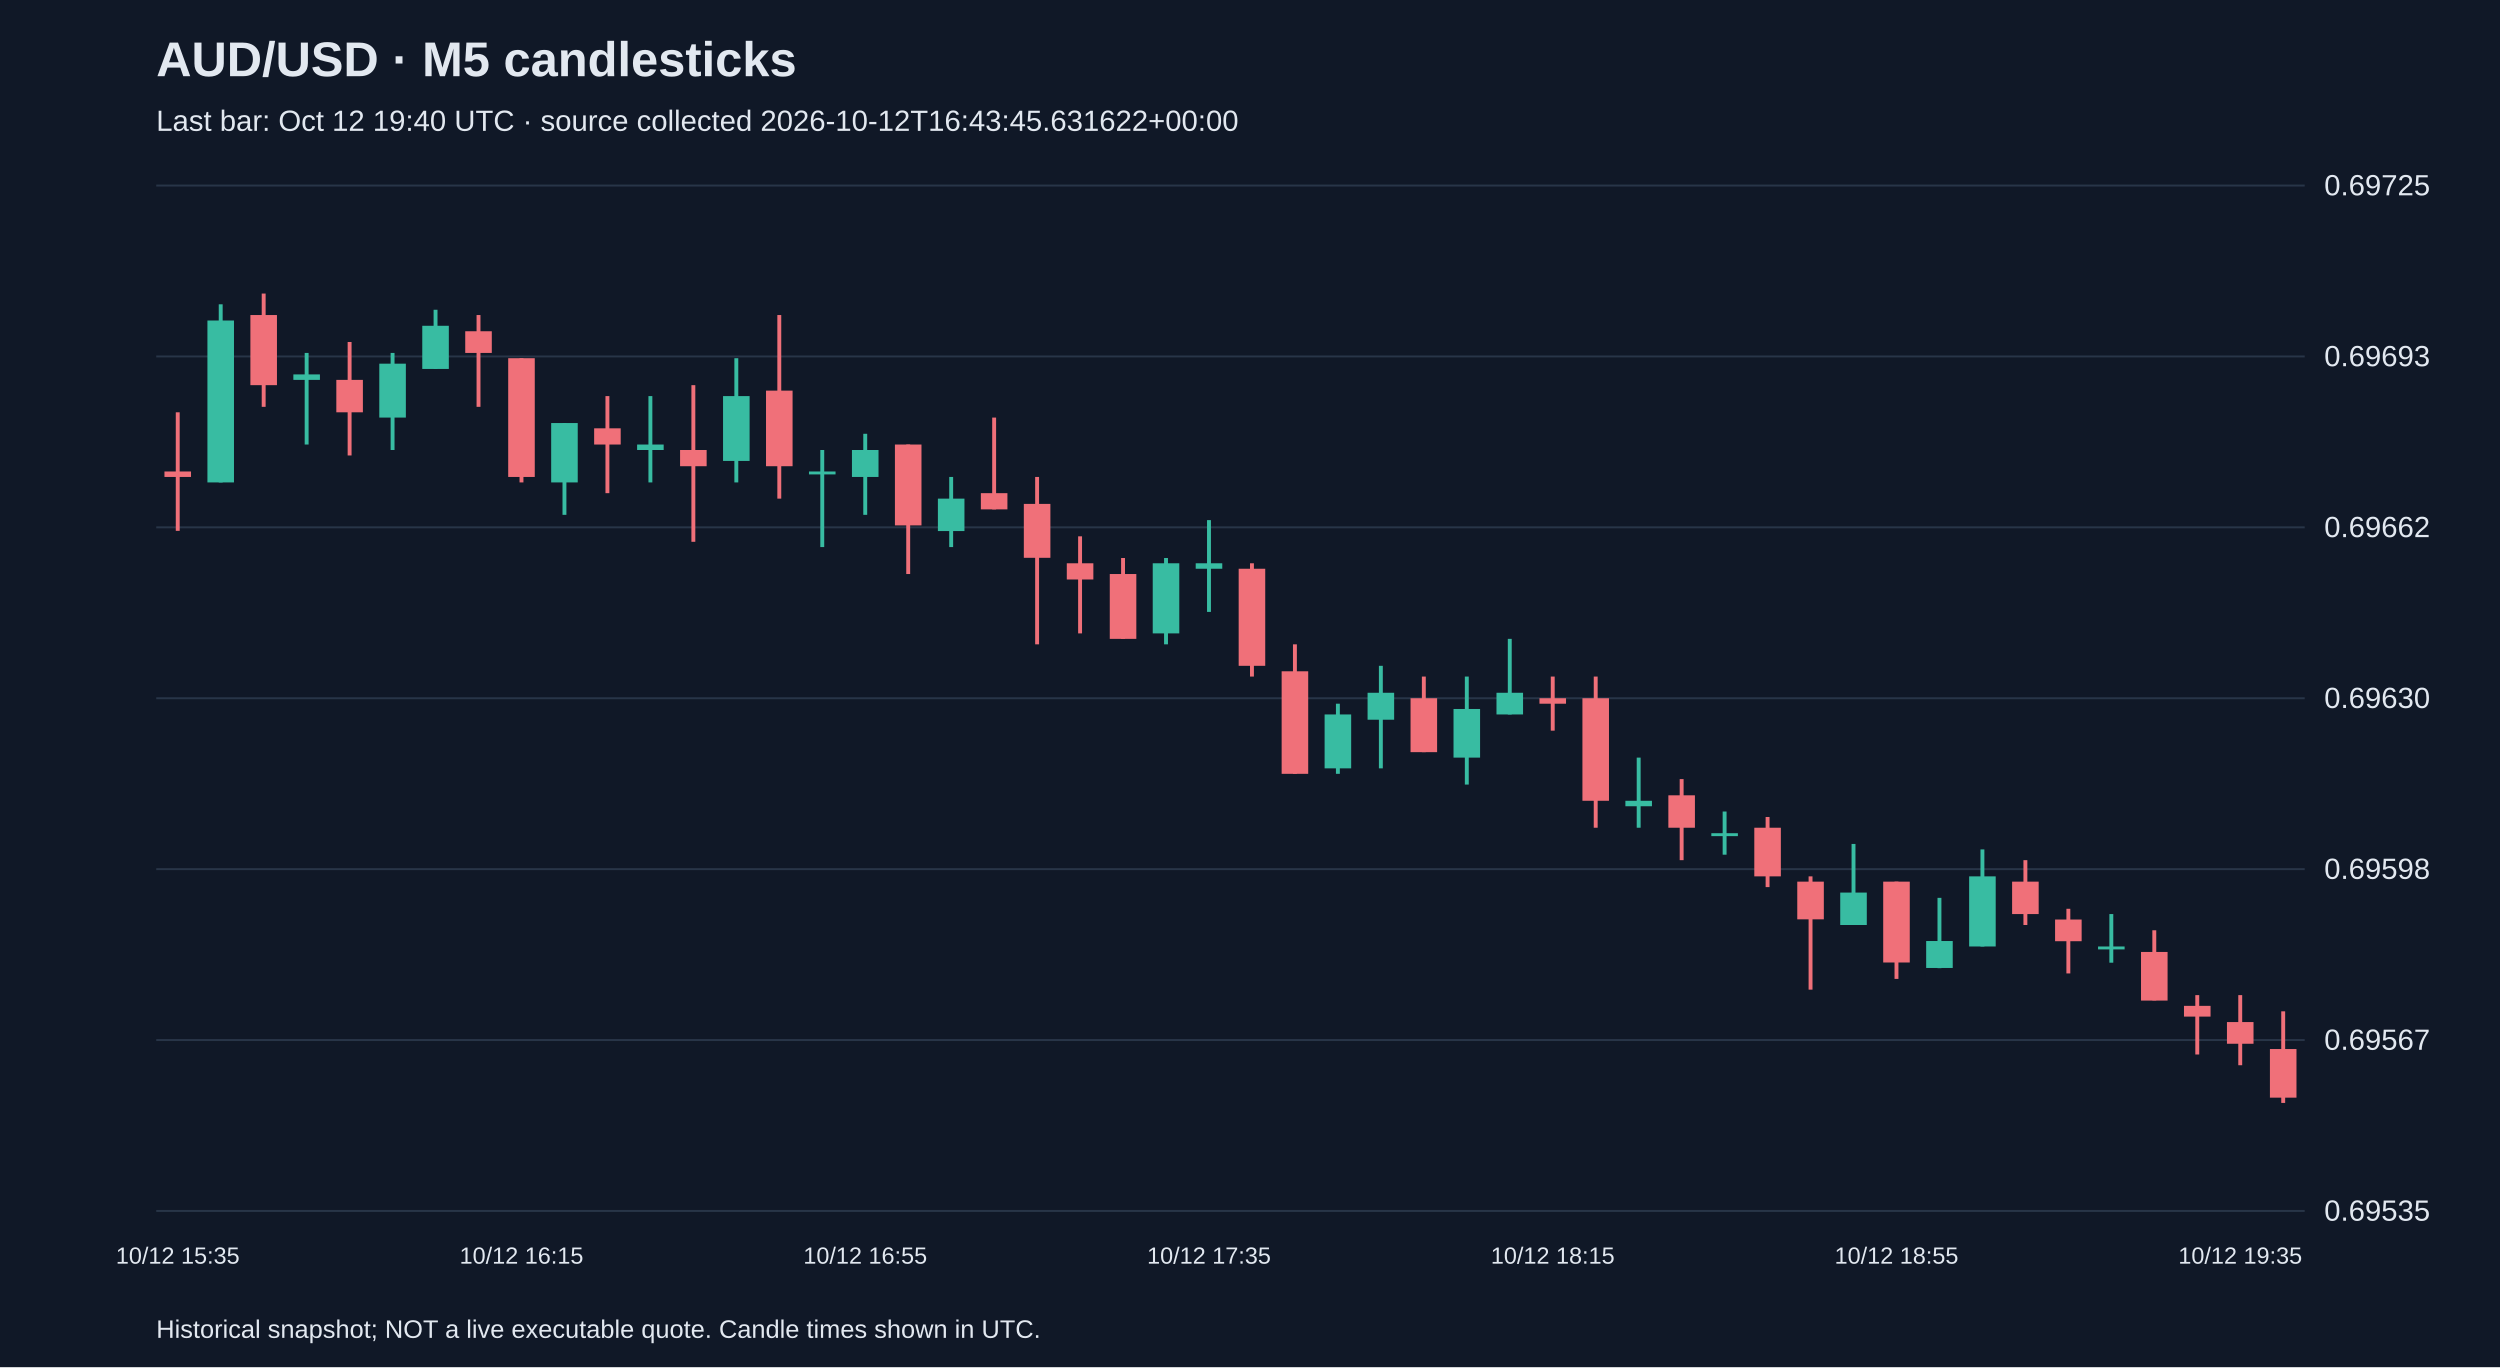
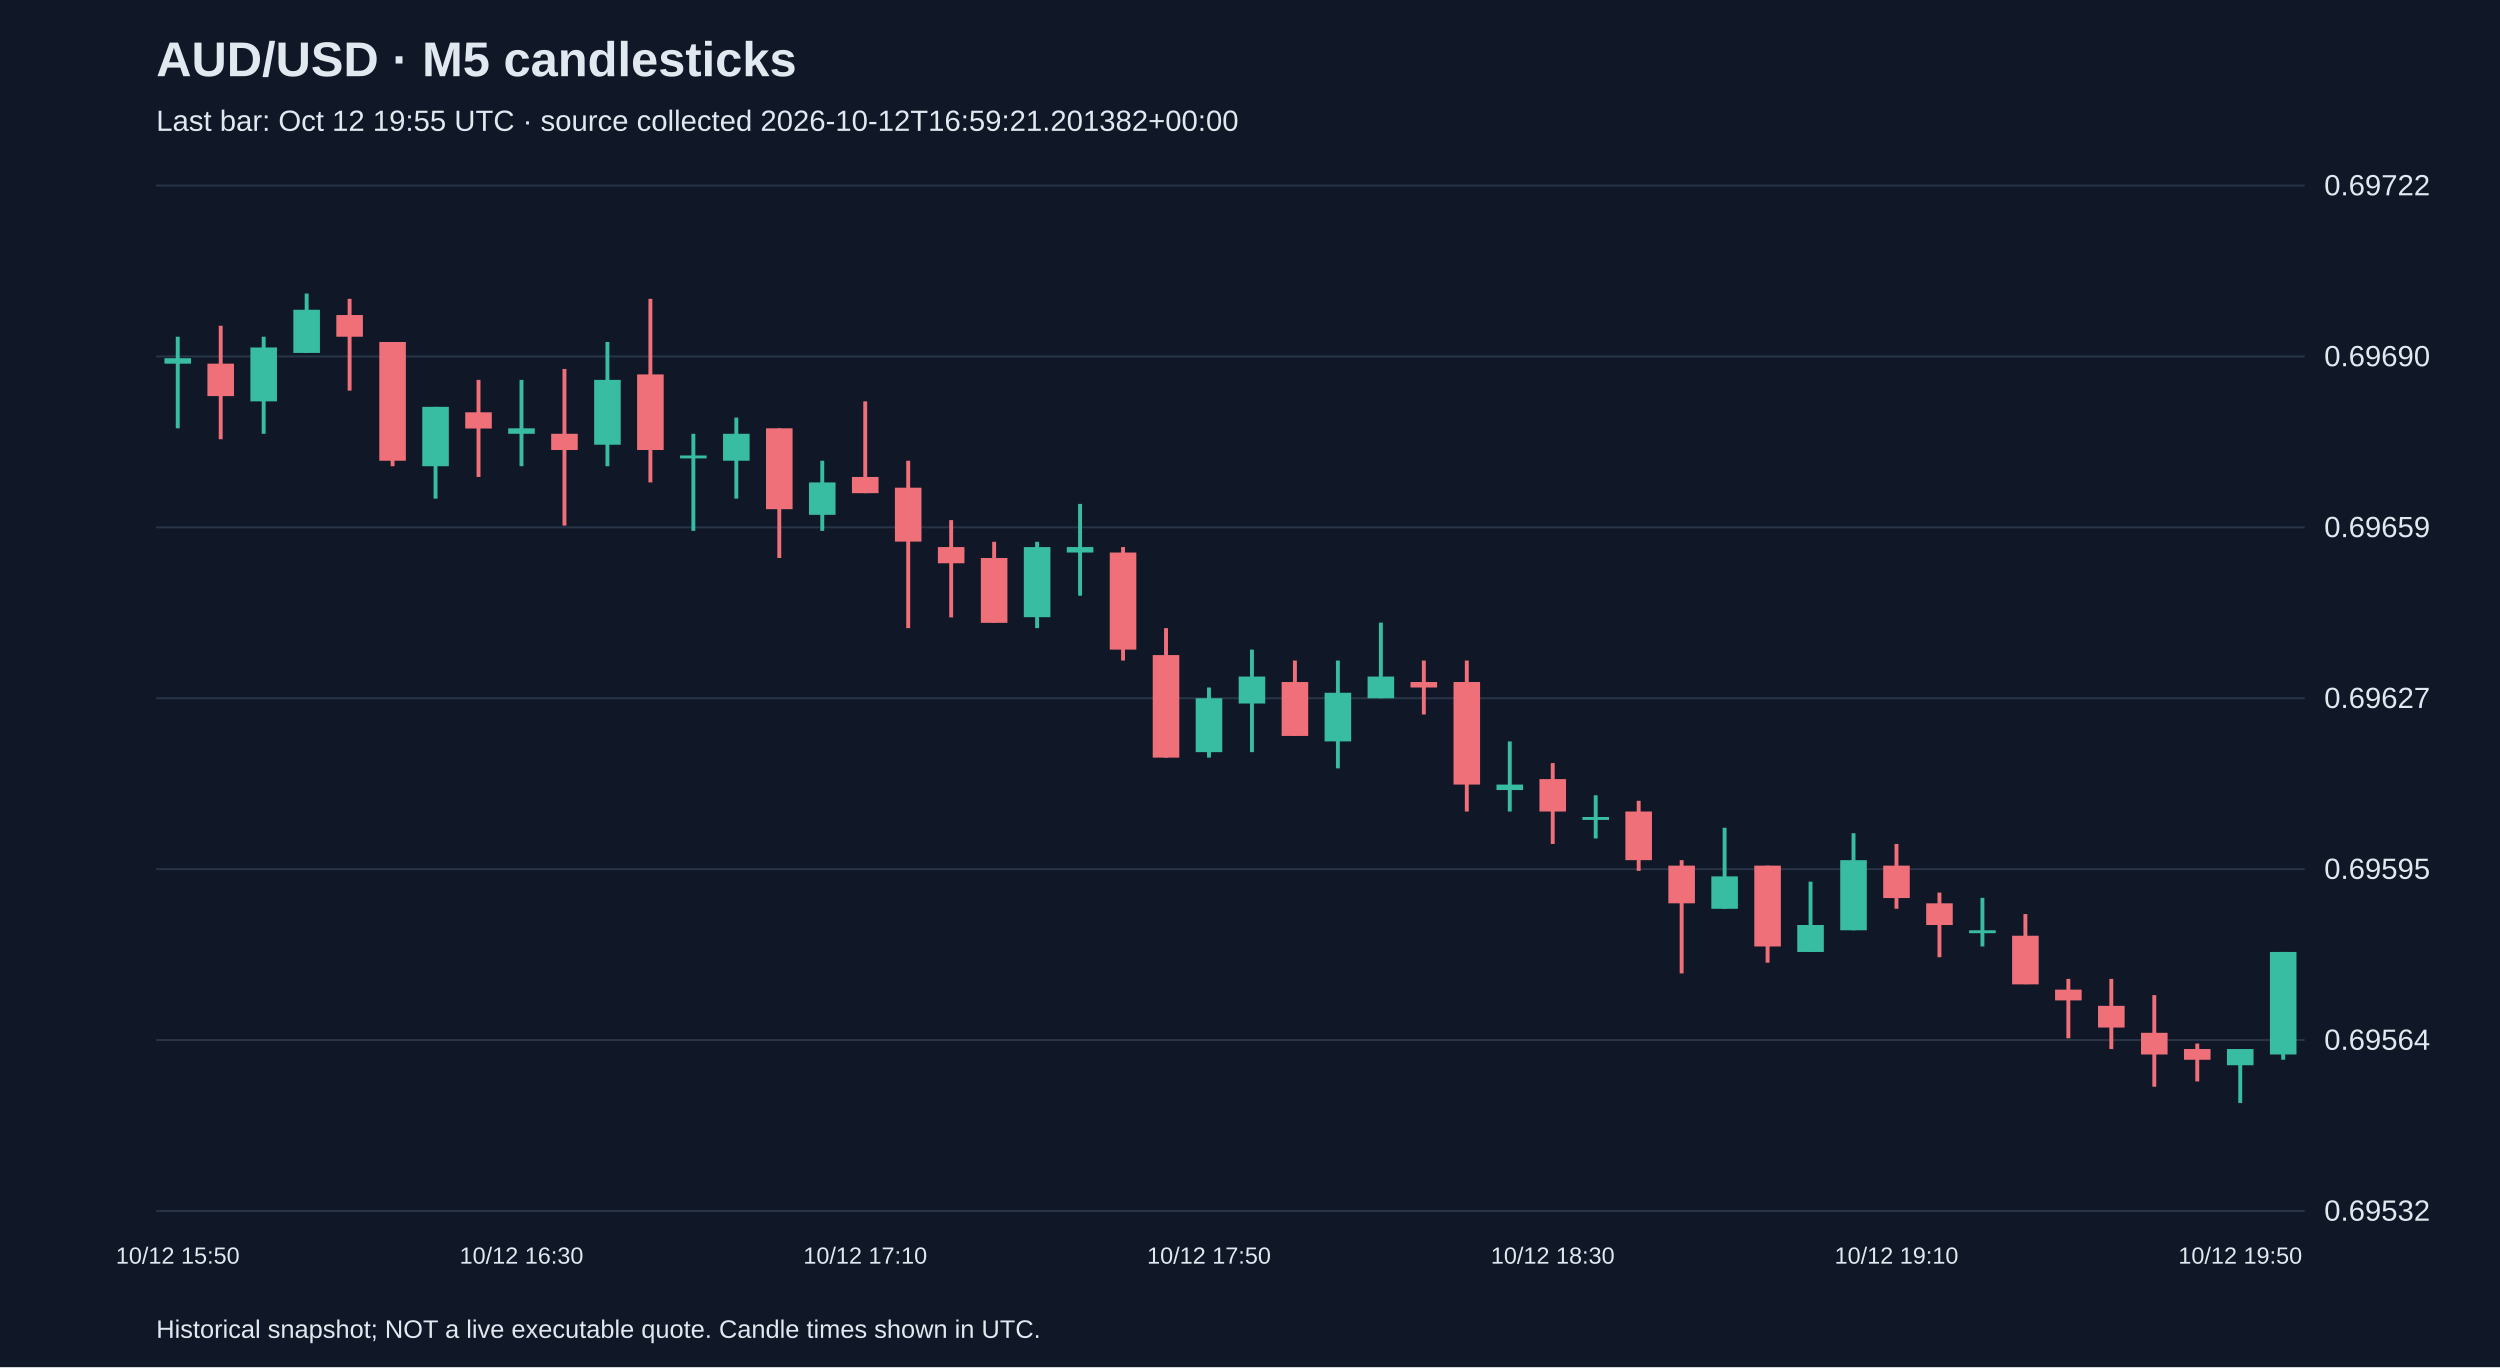
<svg xmlns="http://www.w3.org/2000/svg" viewBox="0 0 1280 700">
  <rect width="100%" height="100%" fill="#101827" />
  <style>text{font-family:Arial,sans-serif;fill:#e2e8f0}</style>
  <text x="80" y="39" font-size="25" font-weight="bold">AUD/USD · M5 candlesticks</text>
-   <text x="80" y="67" font-size="15" fill="#a6b1c5">Last bar: Oct 12 19:40 UTC · source collected 2026-10-12T16:43:45.631622+00:00</text>
+   <text x="80" y="67" font-size="15" fill="#a6b1c5">Last bar: Oct 12 19:55 UTC · source collected 2026-10-12T16:59:21.201382+00:00</text>
  <line x1="80" y1="620.0" x2="1180" y2="620.0" stroke="#283548" />
-   <text x="1190" y="625.0" font-size="15">0.69535</text>
+   <text x="1190" y="625.0" font-size="15">0.69532</text>
  <line x1="80" y1="532.5" x2="1180" y2="532.5" stroke="#283548" />
-   <text x="1190" y="537.5" font-size="15">0.69567</text>
+   <text x="1190" y="537.5" font-size="15">0.69564</text>
  <line x1="80" y1="445.0" x2="1180" y2="445.0" stroke="#283548" />
-   <text x="1190" y="450.0" font-size="15">0.69598</text>
+   <text x="1190" y="450.0" font-size="15">0.69595</text>
  <line x1="80" y1="357.5" x2="1180" y2="357.5" stroke="#283548" />
-   <text x="1190" y="362.5" font-size="15">0.69630</text>
+   <text x="1190" y="362.5" font-size="15">0.69627</text>
  <line x1="80" y1="270.0" x2="1180" y2="270.0" stroke="#283548" />
-   <text x="1190" y="275.0" font-size="15">0.69662</text>
+   <text x="1190" y="275.0" font-size="15">0.69659</text>
  <line x1="80" y1="182.5" x2="1180" y2="182.5" stroke="#283548" />
-   <text x="1190" y="187.5" font-size="15">0.69693</text>
+   <text x="1190" y="187.5" font-size="15">0.69690</text>
  <line x1="80" y1="95.0" x2="1180" y2="95.0" stroke="#283548" />
-   <text x="1190" y="100.0" font-size="15">0.69725</text>
-   <line x1="91.0" y1="211.1" x2="91.0" y2="271.8" stroke="#f07079" stroke-width="2" />
-   <rect x="84.2" y="241.4" width="13.6" height="2.8" fill="#f07079" />
-   <text x="91.0" y="647" text-anchor="middle" font-size="12">10/12 15:35</text>
-   <line x1="113.0" y1="155.8" x2="113.0" y2="247.0" stroke="#38bca2" stroke-width="2" />
-   <rect x="106.2" y="164.1" width="13.6" height="82.9" fill="#38bca2" />
-   <line x1="135.0" y1="150.3" x2="135.0" y2="208.3" stroke="#f07079" stroke-width="2" />
-   <rect x="128.2" y="161.3" width="13.6" height="35.9" fill="#f07079" />
-   <line x1="157.0" y1="180.7" x2="157.0" y2="227.6" stroke="#38bca2" stroke-width="2" />
-   <rect x="150.2" y="191.7" width="13.6" height="2.8" fill="#38bca2" />
-   <line x1="179.0" y1="175.1" x2="179.0" y2="233.2" stroke="#f07079" stroke-width="2" />
-   <rect x="172.2" y="194.5" width="13.6" height="16.6" fill="#f07079" />
-   <line x1="201.0" y1="180.7" x2="201.0" y2="230.4" stroke="#38bca2" stroke-width="2" />
-   <rect x="194.2" y="186.2" width="13.6" height="27.6" fill="#38bca2" />
-   <line x1="223.0" y1="158.6" x2="223.0" y2="188.9" stroke="#38bca2" stroke-width="2" />
-   <rect x="216.2" y="166.8" width="13.6" height="22.1" fill="#38bca2" />
-   <line x1="245.0" y1="161.3" x2="245.0" y2="208.3" stroke="#f07079" stroke-width="2" />
-   <rect x="238.2" y="169.6" width="13.6" height="11.1" fill="#f07079" />
-   <line x1="267.0" y1="183.4" x2="267.0" y2="247.0" stroke="#f07079" stroke-width="2" />
-   <rect x="260.2" y="183.4" width="13.6" height="60.8" fill="#f07079" />
-   <text x="267.0" y="647" text-anchor="middle" font-size="12">10/12 16:15</text>
-   <line x1="289.0" y1="216.6" x2="289.0" y2="263.6" stroke="#38bca2" stroke-width="2" />
-   <rect x="282.2" y="216.6" width="13.6" height="30.4" fill="#38bca2" />
-   <line x1="311.0" y1="202.8" x2="311.0" y2="252.5" stroke="#f07079" stroke-width="2" />
-   <rect x="304.2" y="219.3" width="13.6" height="8.3" fill="#f07079" />
-   <line x1="333.0" y1="202.8" x2="333.0" y2="247.0" stroke="#38bca2" stroke-width="2" />
-   <rect x="326.2" y="227.6" width="13.6" height="2.8" fill="#38bca2" />
-   <line x1="355.0" y1="197.2" x2="355.0" y2="277.4" stroke="#f07079" stroke-width="2" />
-   <rect x="348.2" y="230.4" width="13.6" height="8.3" fill="#f07079" />
-   <line x1="377.0" y1="183.4" x2="377.0" y2="247.0" stroke="#38bca2" stroke-width="2" />
-   <rect x="370.2" y="202.8" width="13.6" height="33.2" fill="#38bca2" />
-   <line x1="399.0" y1="161.3" x2="399.0" y2="255.3" stroke="#f07079" stroke-width="2" />
-   <rect x="392.2" y="200.0" width="13.6" height="38.7" fill="#f07079" />
-   <line x1="421.0" y1="230.4" x2="421.0" y2="280.1" stroke="#38bca2" stroke-width="2" />
-   <rect x="414.2" y="241.4" width="13.6" height="1.5" fill="#38bca2" />
-   <line x1="443.0" y1="222.1" x2="443.0" y2="263.6" stroke="#38bca2" stroke-width="2" />
-   <rect x="436.2" y="230.4" width="13.6" height="13.8" fill="#38bca2" />
-   <text x="443.0" y="647" text-anchor="middle" font-size="12">10/12 16:55</text>
-   <line x1="465.0" y1="227.6" x2="465.0" y2="293.9" stroke="#f07079" stroke-width="2" />
-   <rect x="458.2" y="227.6" width="13.6" height="41.4" fill="#f07079" />
-   <line x1="487.0" y1="244.2" x2="487.0" y2="280.1" stroke="#38bca2" stroke-width="2" />
-   <rect x="480.2" y="255.3" width="13.6" height="16.6" fill="#38bca2" />
-   <line x1="509.0" y1="213.8" x2="509.0" y2="260.8" stroke="#f07079" stroke-width="2" />
-   <rect x="502.2" y="252.5" width="13.6" height="8.3" fill="#f07079" />
-   <line x1="531.0" y1="244.2" x2="531.0" y2="329.9" stroke="#f07079" stroke-width="2" />
-   <rect x="524.2" y="258.0" width="13.6" height="27.6" fill="#f07079" />
-   <line x1="553.0" y1="274.6" x2="553.0" y2="324.3" stroke="#f07079" stroke-width="2" />
-   <rect x="546.2" y="288.4" width="13.6" height="8.3" fill="#f07079" />
-   <line x1="575.0" y1="285.7" x2="575.0" y2="327.1" stroke="#f07079" stroke-width="2" />
-   <rect x="568.2" y="293.9" width="13.6" height="33.2" fill="#f07079" />
-   <line x1="597.0" y1="285.7" x2="597.0" y2="329.9" stroke="#38bca2" stroke-width="2" />
-   <rect x="590.2" y="288.4" width="13.6" height="35.9" fill="#38bca2" />
-   <line x1="619.0" y1="266.3" x2="619.0" y2="313.3" stroke="#38bca2" stroke-width="2" />
-   <rect x="612.2" y="288.4" width="13.6" height="2.8" fill="#38bca2" />
-   <text x="619.0" y="647" text-anchor="middle" font-size="12">10/12 17:35</text>
-   <line x1="641.0" y1="288.4" x2="641.0" y2="346.4" stroke="#f07079" stroke-width="2" />
-   <rect x="634.2" y="291.2" width="13.6" height="49.7" fill="#f07079" />
-   <line x1="663.0" y1="329.9" x2="663.0" y2="396.2" stroke="#f07079" stroke-width="2" />
-   <rect x="656.2" y="343.7" width="13.6" height="52.5" fill="#f07079" />
-   <line x1="685.0" y1="360.3" x2="685.0" y2="396.2" stroke="#38bca2" stroke-width="2" />
-   <rect x="678.2" y="365.8" width="13.6" height="27.6" fill="#38bca2" />
-   <line x1="707.0" y1="340.9" x2="707.0" y2="393.4" stroke="#38bca2" stroke-width="2" />
-   <rect x="700.2" y="354.7" width="13.6" height="13.8" fill="#38bca2" />
-   <line x1="729.0" y1="346.4" x2="729.0" y2="385.1" stroke="#f07079" stroke-width="2" />
-   <rect x="722.2" y="357.5" width="13.6" height="27.6" fill="#f07079" />
-   <line x1="751.0" y1="346.4" x2="751.0" y2="401.7" stroke="#38bca2" stroke-width="2" />
-   <rect x="744.2" y="363.0" width="13.6" height="24.9" fill="#38bca2" />
-   <line x1="773.0" y1="327.1" x2="773.0" y2="365.8" stroke="#38bca2" stroke-width="2" />
-   <rect x="766.2" y="354.7" width="13.6" height="11.1" fill="#38bca2" />
-   <line x1="795.0" y1="346.4" x2="795.0" y2="374.1" stroke="#f07079" stroke-width="2" />
-   <rect x="788.2" y="357.5" width="13.6" height="2.8" fill="#f07079" />
-   <text x="795.0" y="647" text-anchor="middle" font-size="12">10/12 18:15</text>
-   <line x1="817.0" y1="346.4" x2="817.0" y2="423.8" stroke="#f07079" stroke-width="2" />
-   <rect x="810.2" y="357.5" width="13.6" height="52.5" fill="#f07079" />
-   <line x1="839.0" y1="387.9" x2="839.0" y2="423.8" stroke="#38bca2" stroke-width="2" />
-   <rect x="832.2" y="410.0" width="13.6" height="2.8" fill="#38bca2" />
-   <line x1="861.0" y1="398.9" x2="861.0" y2="440.4" stroke="#f07079" stroke-width="2" />
-   <rect x="854.2" y="407.2" width="13.6" height="16.6" fill="#f07079" />
-   <line x1="883.0" y1="415.5" x2="883.0" y2="437.6" stroke="#38bca2" stroke-width="2" />
-   <rect x="876.2" y="426.6" width="13.6" height="1.5" fill="#38bca2" />
-   <line x1="905.0" y1="418.3" x2="905.0" y2="454.2" stroke="#f07079" stroke-width="2" />
-   <rect x="898.2" y="423.8" width="13.6" height="24.9" fill="#f07079" />
-   <line x1="927.0" y1="448.7" x2="927.0" y2="506.7" stroke="#f07079" stroke-width="2" />
-   <rect x="920.2" y="451.4" width="13.6" height="19.3" fill="#f07079" />
-   <line x1="949.0" y1="432.1" x2="949.0" y2="473.6" stroke="#38bca2" stroke-width="2" />
-   <rect x="942.2" y="457.0" width="13.6" height="16.6" fill="#38bca2" />
-   <line x1="971.0" y1="451.4" x2="971.0" y2="501.2" stroke="#f07079" stroke-width="2" />
-   <rect x="964.2" y="451.4" width="13.6" height="41.4" fill="#f07079" />
-   <text x="971.0" y="647" text-anchor="middle" font-size="12">10/12 18:55</text>
-   <line x1="993.0" y1="459.7" x2="993.0" y2="495.7" stroke="#38bca2" stroke-width="2" />
-   <rect x="986.2" y="481.8" width="13.6" height="13.8" fill="#38bca2" />
-   <line x1="1015.0" y1="434.9" x2="1015.0" y2="484.6" stroke="#38bca2" stroke-width="2" />
-   <rect x="1008.2" y="448.7" width="13.6" height="35.9" fill="#38bca2" />
-   <line x1="1037.0" y1="440.4" x2="1037.0" y2="473.6" stroke="#f07079" stroke-width="2" />
-   <rect x="1030.2" y="451.4" width="13.6" height="16.6" fill="#f07079" />
-   <line x1="1059.0" y1="465.3" x2="1059.0" y2="498.4" stroke="#f07079" stroke-width="2" />
-   <rect x="1052.2" y="470.8" width="13.6" height="11.1" fill="#f07079" />
-   <line x1="1081.0" y1="468.0" x2="1081.0" y2="492.9" stroke="#38bca2" stroke-width="2" />
-   <rect x="1074.2" y="484.6" width="13.6" height="1.5" fill="#38bca2" />
-   <line x1="1103.0" y1="476.3" x2="1103.0" y2="512.2" stroke="#f07079" stroke-width="2" />
-   <rect x="1096.2" y="487.4" width="13.6" height="24.9" fill="#f07079" />
-   <line x1="1125.0" y1="509.5" x2="1125.0" y2="539.9" stroke="#f07079" stroke-width="2" />
-   <rect x="1118.2" y="515.0" width="13.6" height="5.5" fill="#f07079" />
-   <line x1="1147.0" y1="509.5" x2="1147.0" y2="545.4" stroke="#f07079" stroke-width="2" />
-   <rect x="1140.2" y="523.3" width="13.6" height="11.1" fill="#f07079" />
-   <text x="1147.0" y="647" text-anchor="middle" font-size="12">10/12 19:35</text>
-   <line x1="1169.0" y1="517.8" x2="1169.0" y2="564.7" stroke="#f07079" stroke-width="2" />
-   <rect x="1162.2" y="537.1" width="13.6" height="24.9" fill="#f07079" />
+   <text x="1190" y="100.0" font-size="15">0.69722</text>
+   <line x1="91.0" y1="172.4" x2="91.0" y2="219.3" stroke="#38bca2" stroke-width="2" />
+   <rect x="84.2" y="183.4" width="13.6" height="2.8" fill="#38bca2" />
+   <text x="91.0" y="647" text-anchor="middle" font-size="12">10/12 15:50</text>
+   <line x1="113.0" y1="166.8" x2="113.0" y2="224.9" stroke="#f07079" stroke-width="2" />
+   <rect x="106.2" y="186.2" width="13.6" height="16.6" fill="#f07079" />
+   <line x1="135.0" y1="172.4" x2="135.0" y2="222.1" stroke="#38bca2" stroke-width="2" />
+   <rect x="128.2" y="177.9" width="13.6" height="27.6" fill="#38bca2" />
+   <line x1="157.0" y1="150.3" x2="157.0" y2="180.7" stroke="#38bca2" stroke-width="2" />
+   <rect x="150.2" y="158.6" width="13.6" height="22.1" fill="#38bca2" />
+   <line x1="179.0" y1="153.0" x2="179.0" y2="200.0" stroke="#f07079" stroke-width="2" />
+   <rect x="172.2" y="161.3" width="13.6" height="11.1" fill="#f07079" />
+   <line x1="201.0" y1="175.1" x2="201.0" y2="238.7" stroke="#f07079" stroke-width="2" />
+   <rect x="194.2" y="175.1" width="13.6" height="60.8" fill="#f07079" />
+   <line x1="223.0" y1="208.3" x2="223.0" y2="255.3" stroke="#38bca2" stroke-width="2" />
+   <rect x="216.2" y="208.3" width="13.6" height="30.4" fill="#38bca2" />
+   <line x1="245.0" y1="194.5" x2="245.0" y2="244.2" stroke="#f07079" stroke-width="2" />
+   <rect x="238.2" y="211.1" width="13.6" height="8.3" fill="#f07079" />
+   <line x1="267.0" y1="194.5" x2="267.0" y2="238.7" stroke="#38bca2" stroke-width="2" />
+   <rect x="260.2" y="219.3" width="13.6" height="2.8" fill="#38bca2" />
+   <text x="267.0" y="647" text-anchor="middle" font-size="12">10/12 16:30</text>
+   <line x1="289.0" y1="188.9" x2="289.0" y2="269.1" stroke="#f07079" stroke-width="2" />
+   <rect x="282.2" y="222.1" width="13.6" height="8.3" fill="#f07079" />
+   <line x1="311.0" y1="175.1" x2="311.0" y2="238.7" stroke="#38bca2" stroke-width="2" />
+   <rect x="304.2" y="194.5" width="13.6" height="33.2" fill="#38bca2" />
+   <line x1="333.0" y1="153.0" x2="333.0" y2="247.0" stroke="#f07079" stroke-width="2" />
+   <rect x="326.2" y="191.7" width="13.6" height="38.7" fill="#f07079" />
+   <line x1="355.0" y1="222.1" x2="355.0" y2="271.8" stroke="#38bca2" stroke-width="2" />
+   <rect x="348.2" y="233.2" width="13.6" height="1.5" fill="#38bca2" />
+   <line x1="377.0" y1="213.8" x2="377.0" y2="255.3" stroke="#38bca2" stroke-width="2" />
+   <rect x="370.2" y="222.1" width="13.6" height="13.8" fill="#38bca2" />
+   <line x1="399.0" y1="219.3" x2="399.0" y2="285.7" stroke="#f07079" stroke-width="2" />
+   <rect x="392.2" y="219.3" width="13.6" height="41.4" fill="#f07079" />
+   <line x1="421.0" y1="235.9" x2="421.0" y2="271.8" stroke="#38bca2" stroke-width="2" />
+   <rect x="414.2" y="247.0" width="13.6" height="16.6" fill="#38bca2" />
+   <line x1="443.0" y1="205.5" x2="443.0" y2="252.5" stroke="#f07079" stroke-width="2" />
+   <rect x="436.2" y="244.2" width="13.6" height="8.3" fill="#f07079" />
+   <text x="443.0" y="647" text-anchor="middle" font-size="12">10/12 17:10</text>
+   <line x1="465.0" y1="235.9" x2="465.0" y2="321.6" stroke="#f07079" stroke-width="2" />
+   <rect x="458.2" y="249.7" width="13.6" height="27.6" fill="#f07079" />
+   <line x1="487.0" y1="266.3" x2="487.0" y2="316.1" stroke="#f07079" stroke-width="2" />
+   <rect x="480.2" y="280.1" width="13.6" height="8.3" fill="#f07079" />
+   <line x1="509.0" y1="277.4" x2="509.0" y2="318.8" stroke="#f07079" stroke-width="2" />
+   <rect x="502.2" y="285.7" width="13.6" height="33.2" fill="#f07079" />
+   <line x1="531.0" y1="277.4" x2="531.0" y2="321.6" stroke="#38bca2" stroke-width="2" />
+   <rect x="524.2" y="280.1" width="13.6" height="35.9" fill="#38bca2" />
+   <line x1="553.0" y1="258.0" x2="553.0" y2="305.0" stroke="#38bca2" stroke-width="2" />
+   <rect x="546.2" y="280.1" width="13.6" height="2.8" fill="#38bca2" />
+   <line x1="575.0" y1="280.1" x2="575.0" y2="338.2" stroke="#f07079" stroke-width="2" />
+   <rect x="568.2" y="282.9" width="13.6" height="49.7" fill="#f07079" />
+   <line x1="597.0" y1="321.6" x2="597.0" y2="387.9" stroke="#f07079" stroke-width="2" />
+   <rect x="590.2" y="335.4" width="13.6" height="52.5" fill="#f07079" />
+   <line x1="619.0" y1="352.0" x2="619.0" y2="387.9" stroke="#38bca2" stroke-width="2" />
+   <rect x="612.2" y="357.5" width="13.6" height="27.6" fill="#38bca2" />
+   <text x="619.0" y="647" text-anchor="middle" font-size="12">10/12 17:50</text>
+   <line x1="641.0" y1="332.6" x2="641.0" y2="385.1" stroke="#38bca2" stroke-width="2" />
+   <rect x="634.2" y="346.4" width="13.6" height="13.8" fill="#38bca2" />
+   <line x1="663.0" y1="338.2" x2="663.0" y2="376.8" stroke="#f07079" stroke-width="2" />
+   <rect x="656.2" y="349.2" width="13.6" height="27.6" fill="#f07079" />
+   <line x1="685.0" y1="338.2" x2="685.0" y2="393.4" stroke="#38bca2" stroke-width="2" />
+   <rect x="678.2" y="354.7" width="13.6" height="24.9" fill="#38bca2" />
+   <line x1="707.0" y1="318.8" x2="707.0" y2="357.5" stroke="#38bca2" stroke-width="2" />
+   <rect x="700.2" y="346.4" width="13.6" height="11.1" fill="#38bca2" />
+   <line x1="729.0" y1="338.2" x2="729.0" y2="365.8" stroke="#f07079" stroke-width="2" />
+   <rect x="722.2" y="349.2" width="13.6" height="2.8" fill="#f07079" />
+   <line x1="751.0" y1="338.2" x2="751.0" y2="415.5" stroke="#f07079" stroke-width="2" />
+   <rect x="744.2" y="349.2" width="13.6" height="52.5" fill="#f07079" />
+   <line x1="773.0" y1="379.6" x2="773.0" y2="415.5" stroke="#38bca2" stroke-width="2" />
+   <rect x="766.2" y="401.7" width="13.6" height="2.8" fill="#38bca2" />
+   <line x1="795.0" y1="390.7" x2="795.0" y2="432.1" stroke="#f07079" stroke-width="2" />
+   <rect x="788.2" y="398.9" width="13.6" height="16.6" fill="#f07079" />
+   <text x="795.0" y="647" text-anchor="middle" font-size="12">10/12 18:30</text>
+   <line x1="817.0" y1="407.2" x2="817.0" y2="429.3" stroke="#38bca2" stroke-width="2" />
+   <rect x="810.2" y="418.3" width="13.6" height="1.5" fill="#38bca2" />
+   <line x1="839.0" y1="410.0" x2="839.0" y2="445.9" stroke="#f07079" stroke-width="2" />
+   <rect x="832.2" y="415.5" width="13.6" height="24.9" fill="#f07079" />
+   <line x1="861.0" y1="440.4" x2="861.0" y2="498.4" stroke="#f07079" stroke-width="2" />
+   <rect x="854.2" y="443.2" width="13.6" height="19.3" fill="#f07079" />
+   <line x1="883.0" y1="423.8" x2="883.0" y2="465.3" stroke="#38bca2" stroke-width="2" />
+   <rect x="876.2" y="448.7" width="13.6" height="16.6" fill="#38bca2" />
+   <line x1="905.0" y1="443.2" x2="905.0" y2="492.9" stroke="#f07079" stroke-width="2" />
+   <rect x="898.2" y="443.2" width="13.6" height="41.4" fill="#f07079" />
+   <line x1="927.0" y1="451.4" x2="927.0" y2="487.4" stroke="#38bca2" stroke-width="2" />
+   <rect x="920.2" y="473.6" width="13.6" height="13.8" fill="#38bca2" />
+   <line x1="949.0" y1="426.6" x2="949.0" y2="476.3" stroke="#38bca2" stroke-width="2" />
+   <rect x="942.2" y="440.4" width="13.6" height="35.9" fill="#38bca2" />
+   <line x1="971.0" y1="432.1" x2="971.0" y2="465.3" stroke="#f07079" stroke-width="2" />
+   <rect x="964.2" y="443.2" width="13.6" height="16.6" fill="#f07079" />
+   <text x="971.0" y="647" text-anchor="middle" font-size="12">10/12 19:10</text>
+   <line x1="993.0" y1="457.0" x2="993.0" y2="490.1" stroke="#f07079" stroke-width="2" />
+   <rect x="986.2" y="462.5" width="13.6" height="11.1" fill="#f07079" />
+   <line x1="1015.0" y1="459.7" x2="1015.0" y2="484.6" stroke="#38bca2" stroke-width="2" />
+   <rect x="1008.2" y="476.3" width="13.6" height="1.5" fill="#38bca2" />
+   <line x1="1037.0" y1="468.0" x2="1037.0" y2="503.9" stroke="#f07079" stroke-width="2" />
+   <rect x="1030.2" y="479.1" width="13.6" height="24.9" fill="#f07079" />
+   <line x1="1059.0" y1="501.2" x2="1059.0" y2="531.6" stroke="#f07079" stroke-width="2" />
+   <rect x="1052.2" y="506.7" width="13.6" height="5.5" fill="#f07079" />
+   <line x1="1081.0" y1="501.2" x2="1081.0" y2="537.1" stroke="#f07079" stroke-width="2" />
+   <rect x="1074.2" y="515.0" width="13.6" height="11.1" fill="#f07079" />
+   <line x1="1103.0" y1="509.5" x2="1103.0" y2="556.4" stroke="#f07079" stroke-width="2" />
+   <rect x="1096.2" y="528.8" width="13.6" height="11.1" fill="#f07079" />
+   <line x1="1125.0" y1="534.3" x2="1125.0" y2="553.7" stroke="#f07079" stroke-width="2" />
+   <rect x="1118.2" y="537.1" width="13.6" height="5.5" fill="#f07079" />
+   <line x1="1147.0" y1="537.1" x2="1147.0" y2="564.7" stroke="#38bca2" stroke-width="2" />
+   <rect x="1140.2" y="537.1" width="13.6" height="8.3" fill="#38bca2" />
+   <text x="1147.0" y="647" text-anchor="middle" font-size="12">10/12 19:50</text>
+   <line x1="1169.0" y1="487.4" x2="1169.0" y2="542.6" stroke="#38bca2" stroke-width="2" />
+   <rect x="1162.2" y="487.4" width="13.6" height="52.5" fill="#38bca2" />
  <text x="80" y="685" font-size="13">Historical snapshot; NOT a live executable quote. Candle times shown in UTC.</text>
</svg>
